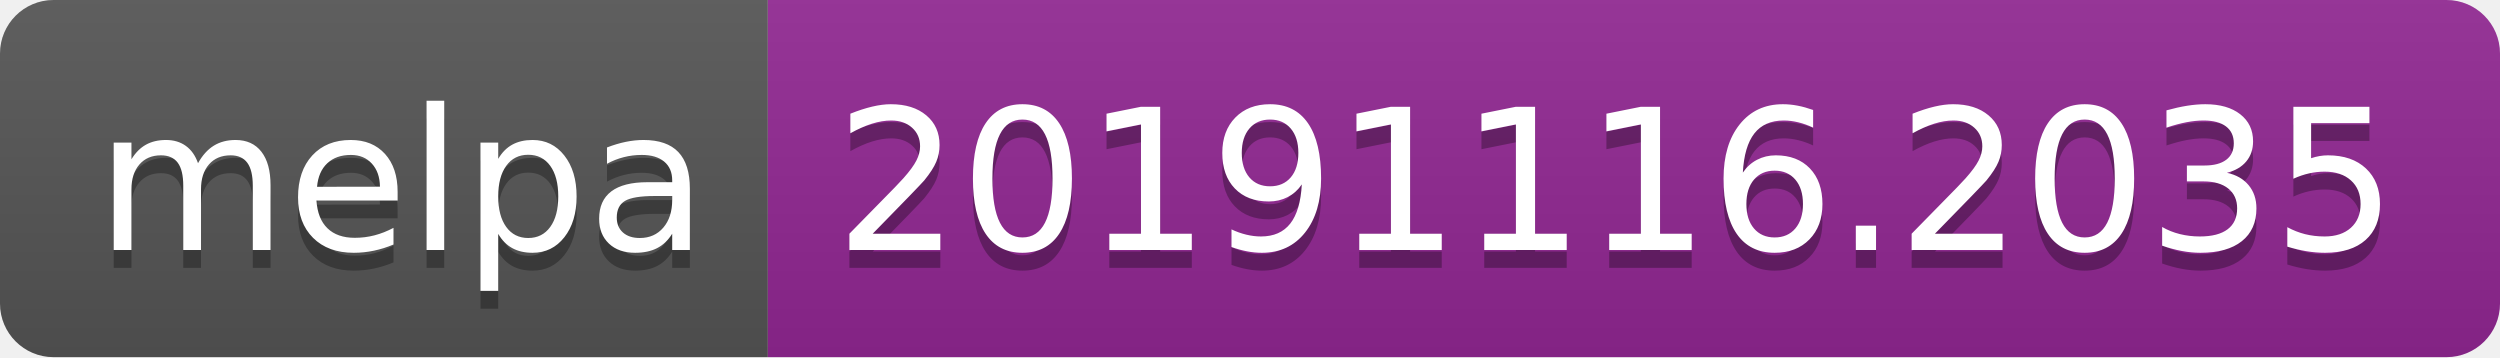
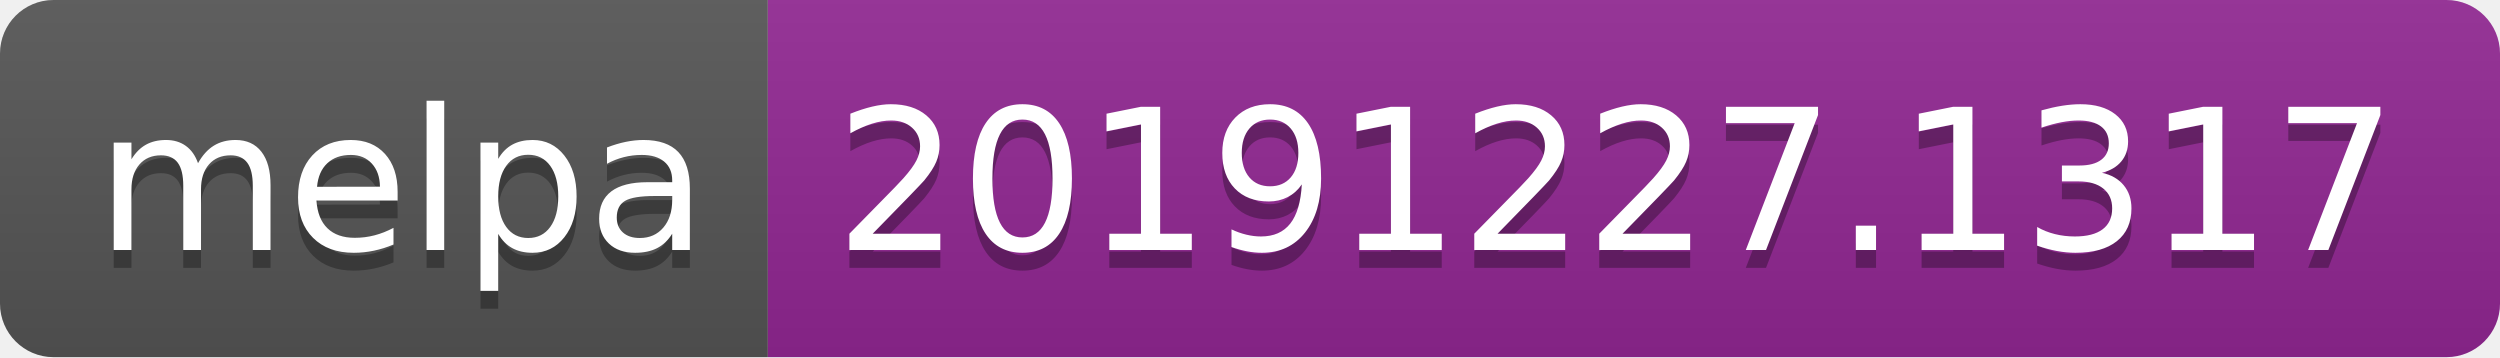
<svg xmlns="http://www.w3.org/2000/svg" width="140" height="20">
  <linearGradient id="b" x2="0" y2="100%">
    <stop offset="0" stop-color="#bbb" stop-opacity=".1" />
    <stop offset="1" stop-opacity=".1" />
  </linearGradient>
  <clipPath id="a">
    <rect width="140" height="20" rx="3" fill="#fff" />
  </clipPath>
  <g clip-path="url(#a)">
    <path fill="#555" d="M0 0h43v20H0z" />
    <path fill="#922793" d="M43 0h97v20H43z" />
    <path fill="url(#b)" d="M0 0h140v20H0z" />
  </g>
  <g fill="#fff" text-anchor="middle" font-family="DejaVu Sans,Verdana,Geneva,sans-serif" font-size="110">
    <text x="225" y="150" fill="#010101" fill-opacity=".3" transform="scale(.1)" textLength="330">melpa</text>
    <text x="225" y="140" transform="scale(.1)" textLength="330">melpa</text>
-     <text x="905" y="150" fill="#010101" fill-opacity=".3" transform="scale(.1)" textLength="870">20191116.2035</text>
-     <text x="905" y="140" transform="scale(.1)" textLength="870">20191116.2035</text>
+     <text x="905" y="150" fill="#010101" fill-opacity=".3" transform="scale(.1)" textLength="870">20191227.1317</text>
+     <text x="905" y="140" transform="scale(.1)" textLength="870">20191227.1317</text>
  </g>
</svg>
